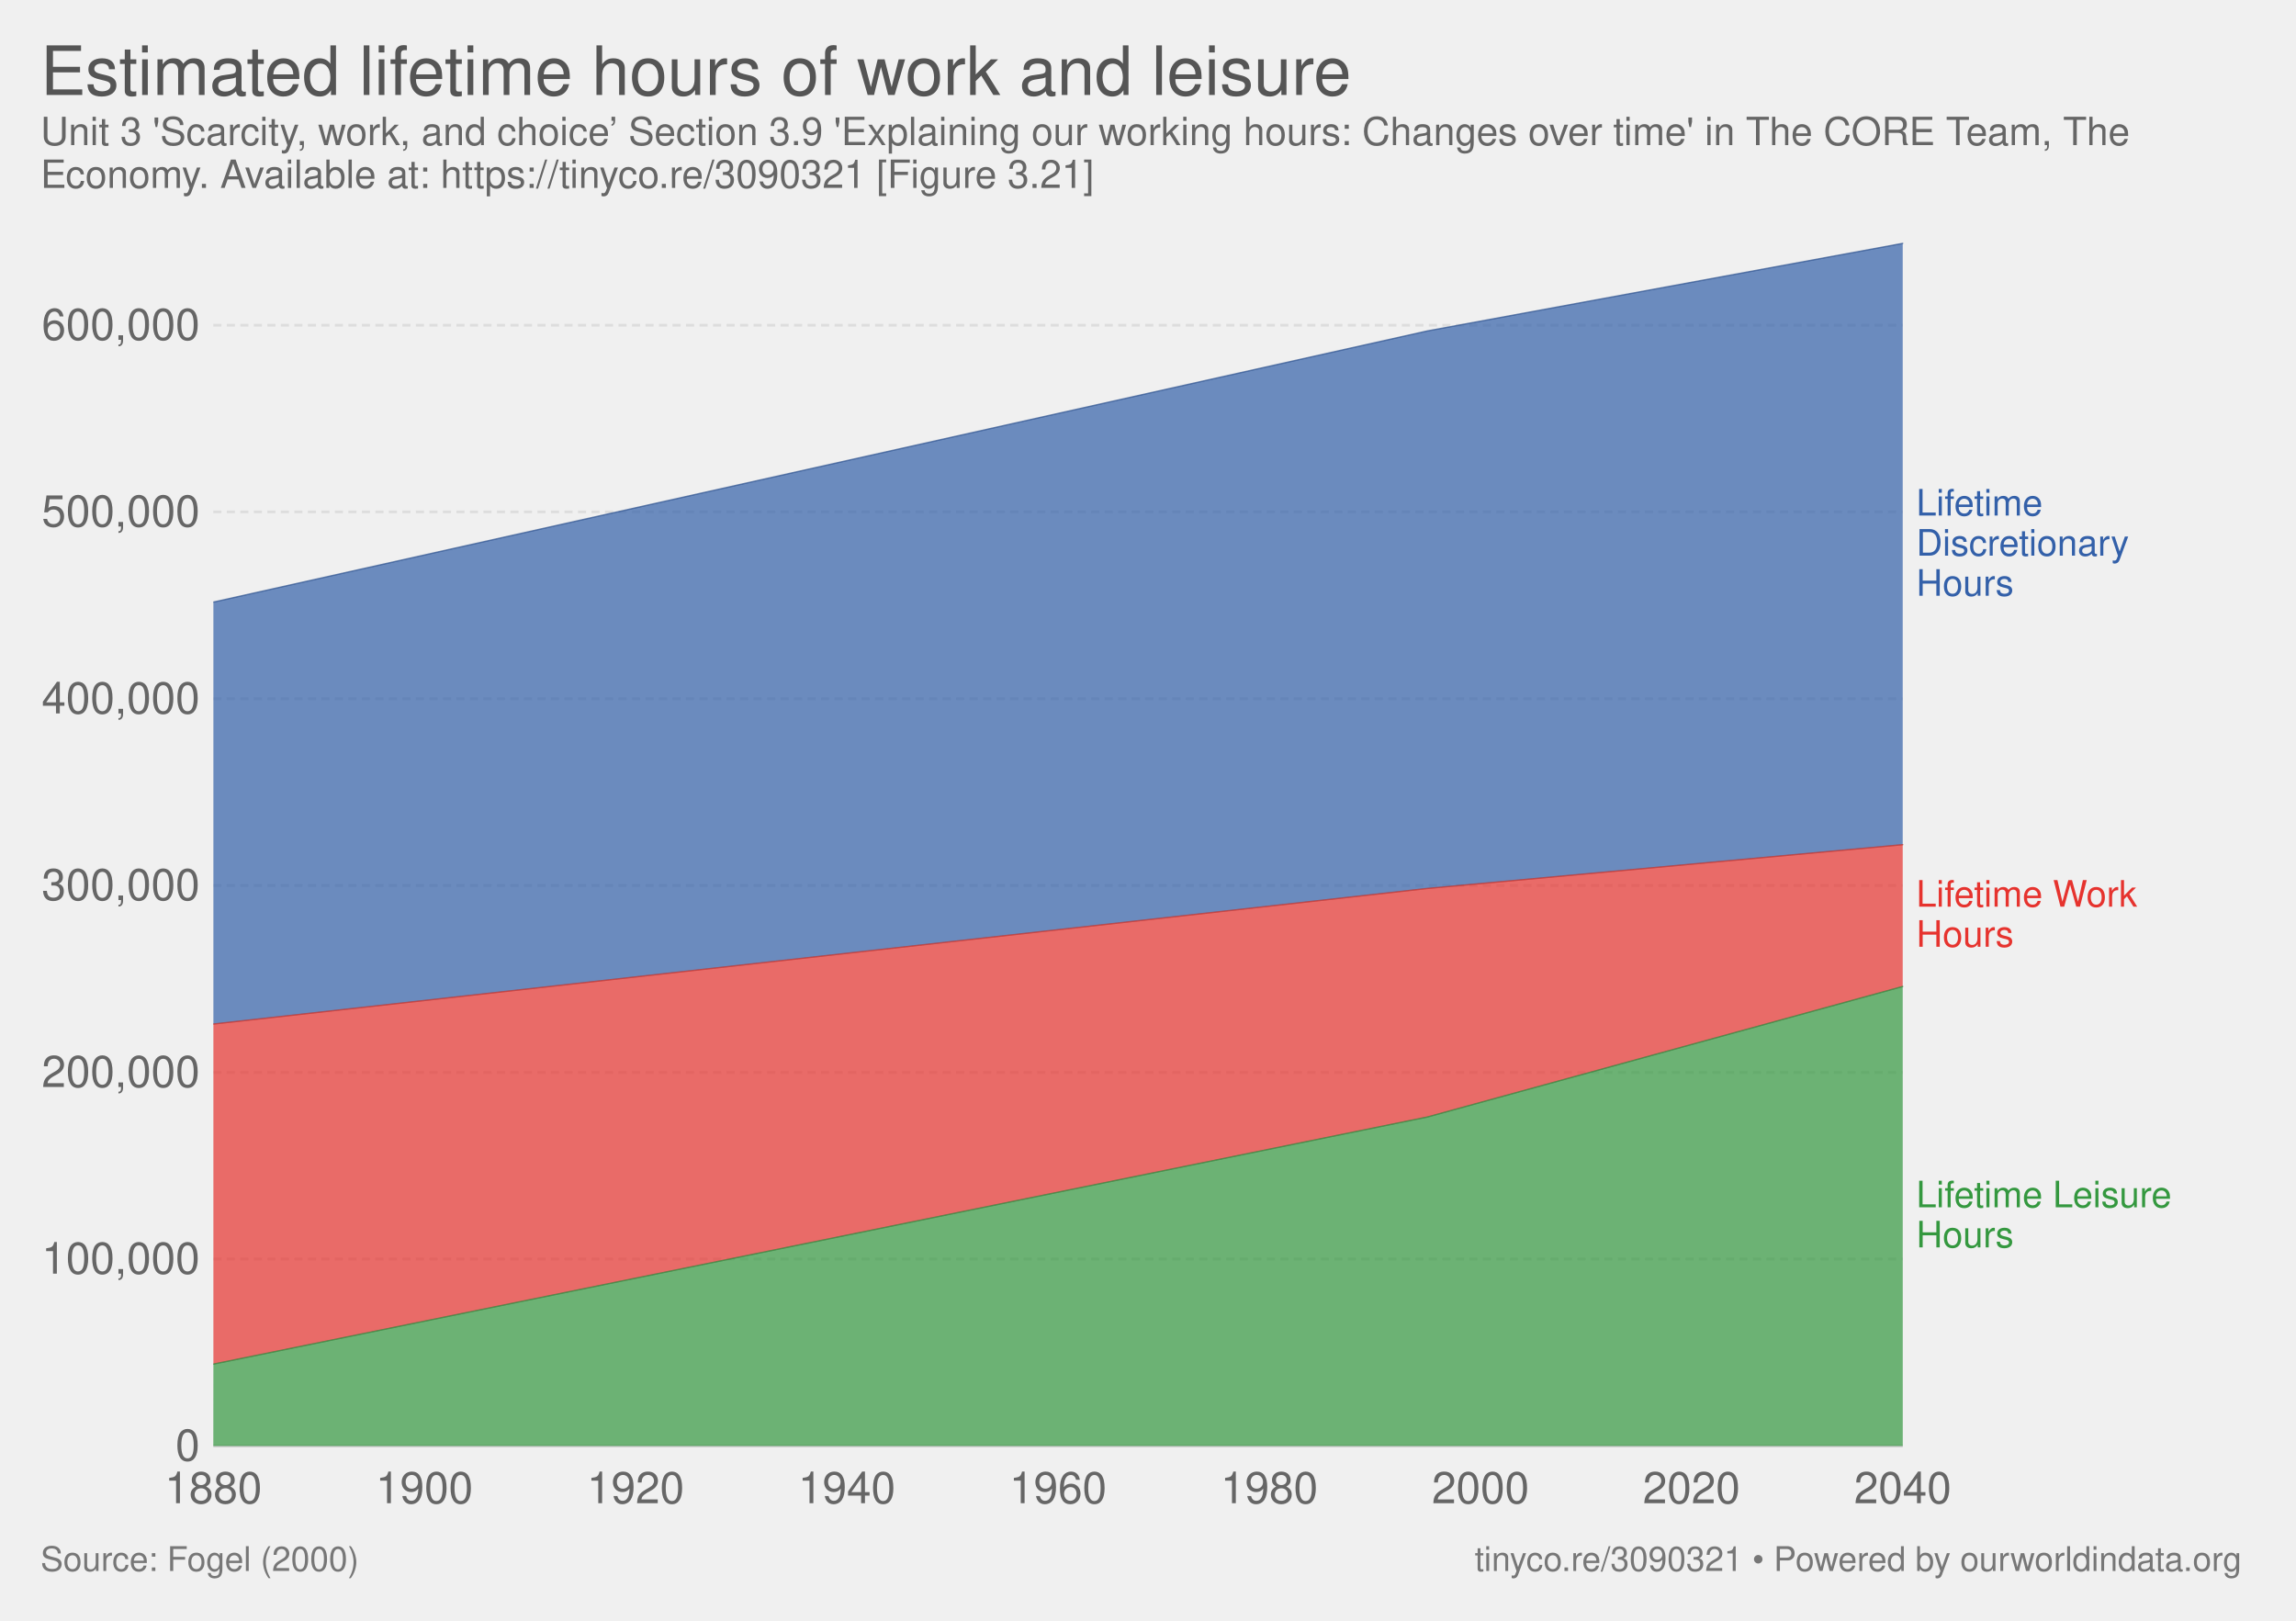
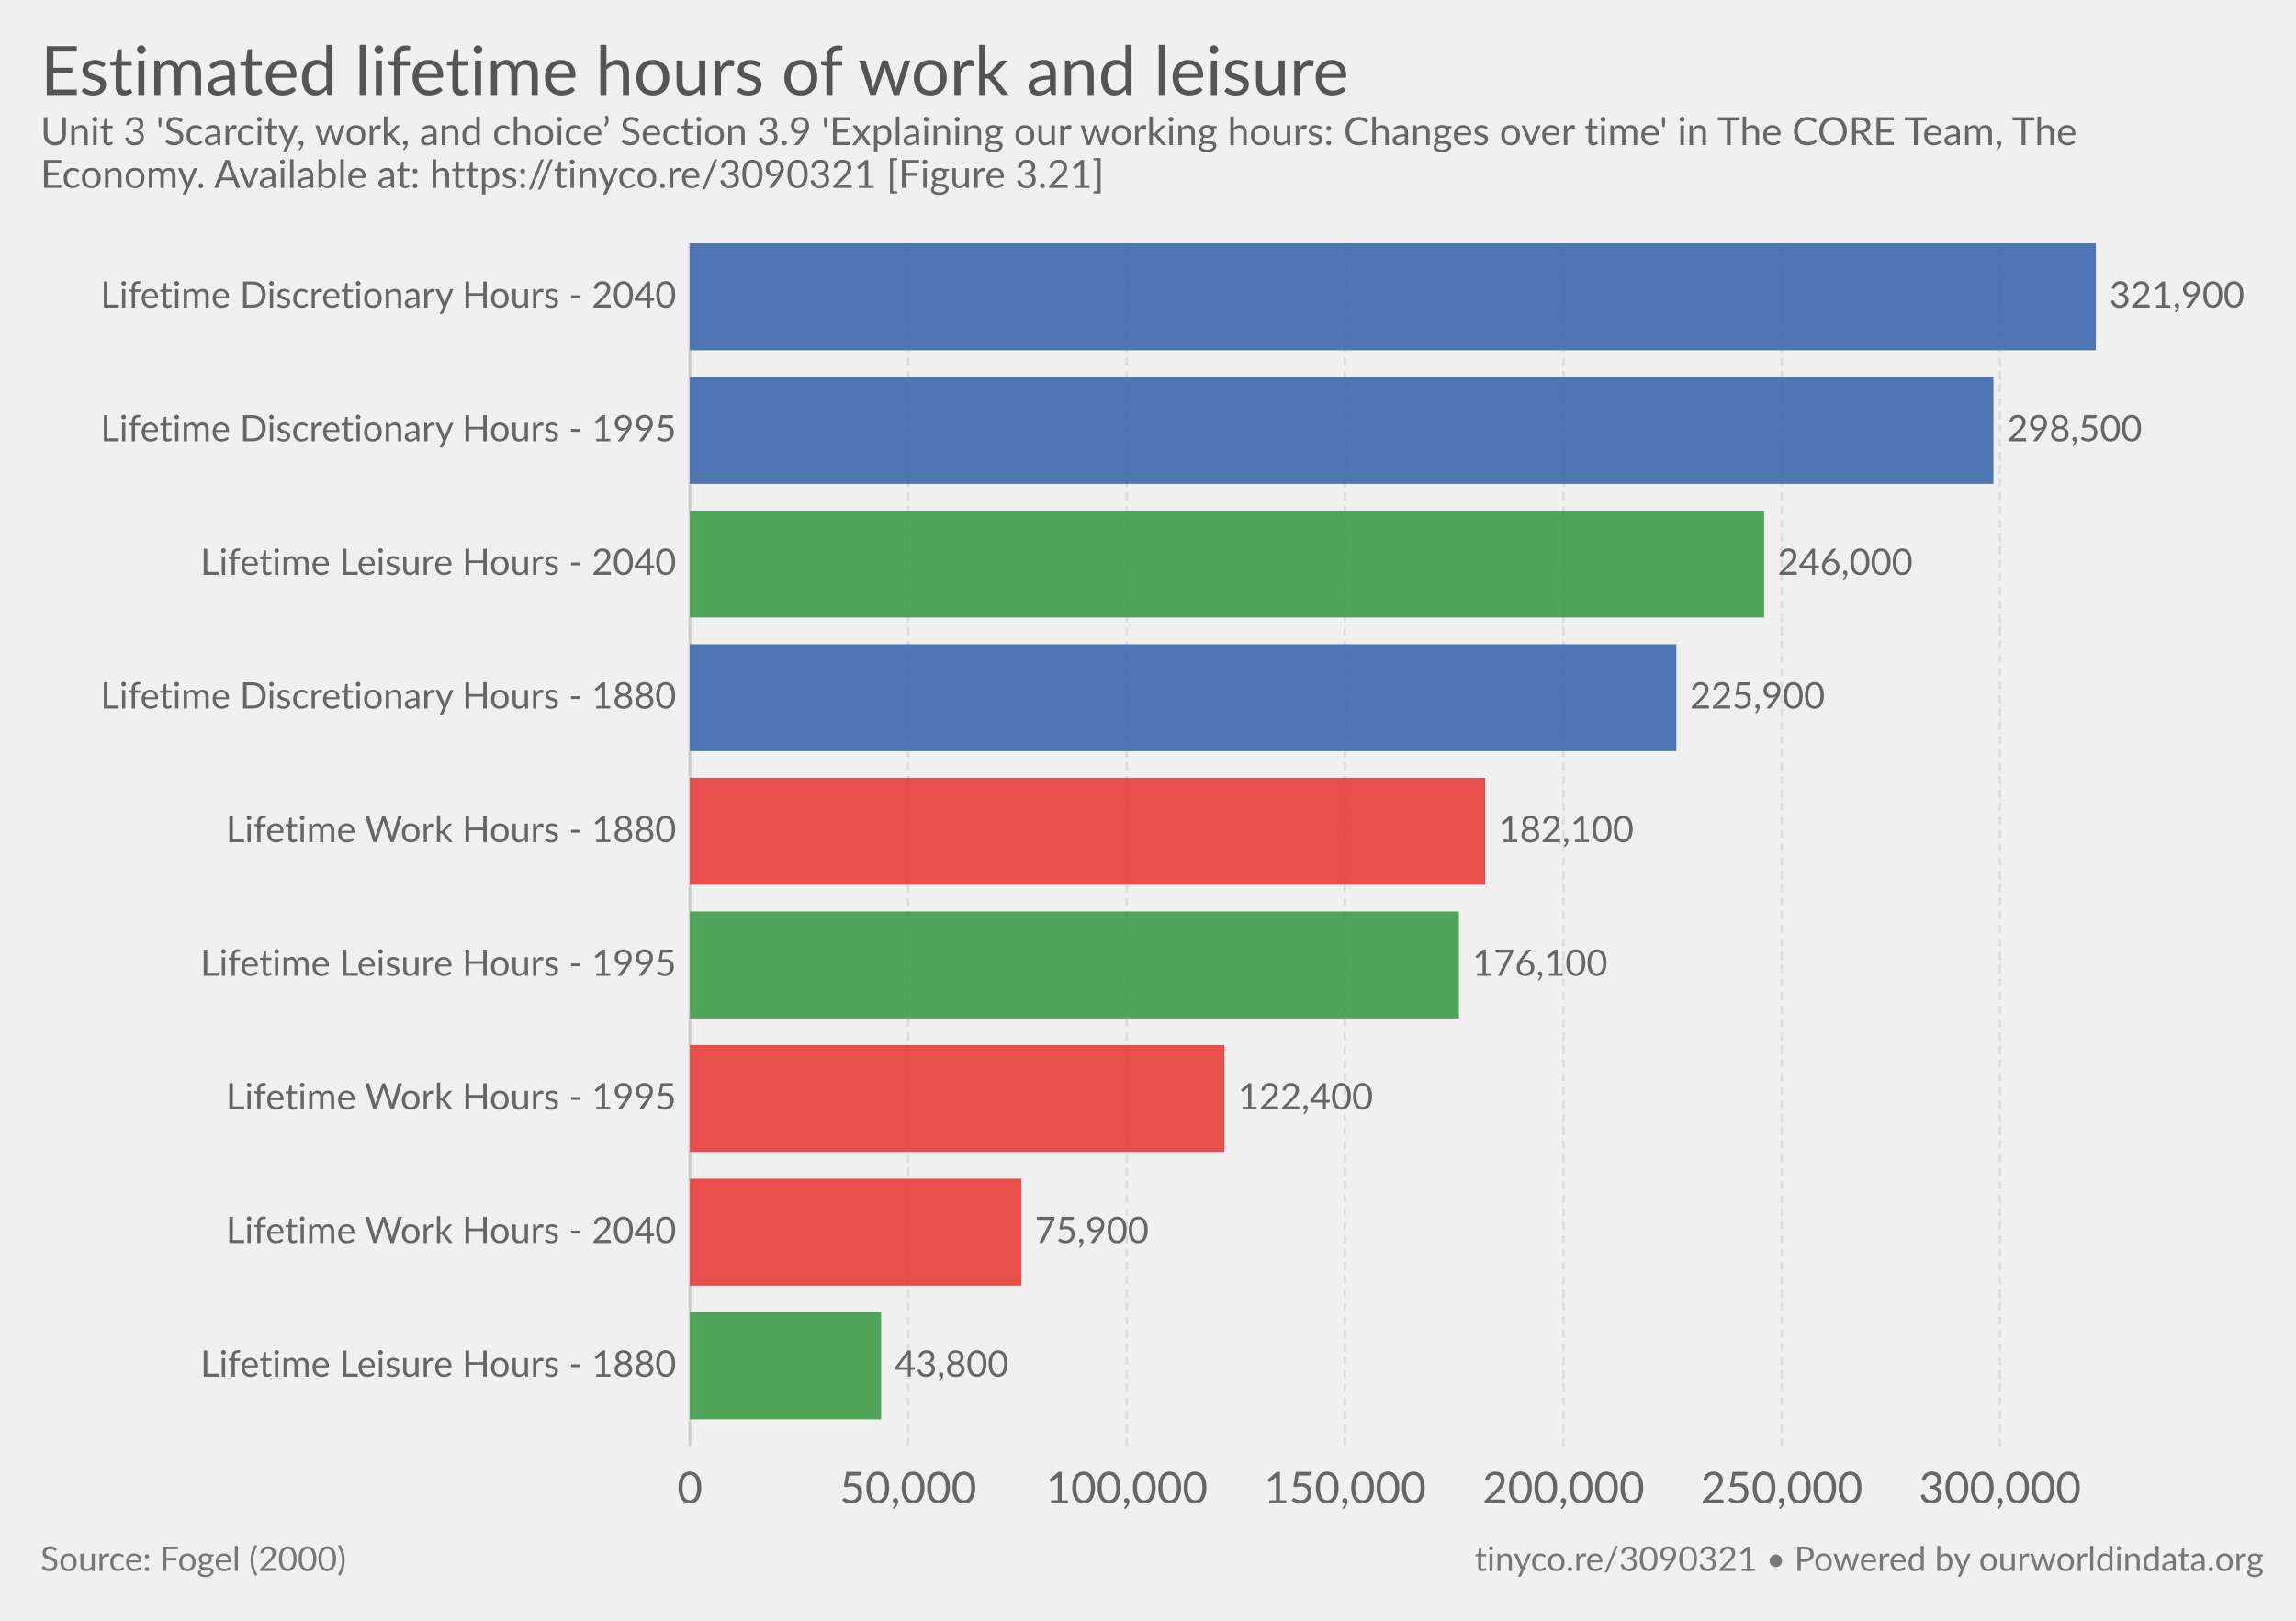
- <svg xmlns="http://www.w3.org/2000/svg" version="1.1" style="font-family:'Helvetica Neue', Helvetica, Arial, sans-serif;font-size:18px;background-color:white;text-rendering:optimizeLegibility;-webkit-font-smoothing:antialiased" width="850" height="600">
+ <svg xmlns="http://www.w3.org/2000/svg" version="1.1" style="font-family:Lato, 'Helvetica Neue', Helvetica, Arial, sans-serif;font-size:18px;background-color:white;text-rendering:optimizeLegibility;-webkit-font-smoothing:antialiased" width="850" height="600">
  <g class="HeaderView">
    <a href="https://ourworldindata.org/grapher/estimated-lifetime-hours-of-work-and-leisure" target="_blank">
      <text font-size="25.20" x="15.0" y="35.2" fill="#555">
        <tspan x="15" y="35.16">Estimated lifetime hours of work and leisure</tspan>
      </text>
    </a>
    <text font-size="14.40" x="15.0" y="53.7" fill="#666">
      <tspan x="15" y="53.72">Unit 3 'Scarcity, work, and choice’ Section 3.9 'Explaining our working hours: Changes over time' in The CORE Team, The</tspan>
      <tspan x="15" y="69.56">Economy. Available at: https://tinyco.re/3090321 [Figure 3.21]</tspan>
    </text>
  </g>
-   <g class="StackedArea">
-     <defs>
-       <clipPath id="boundsClip-3">
-         <rect x="78.968" y="0" width="820" height="932.8" />
-       </clipPath>
-     </defs>
-     <g class="AxisBoxView">
-       <g class="HorizontalAxis">
-         <text x="79" y="556.5" fill="#666" text-anchor="middle" font-size="16.2">1880</text>
-         <text x="157.1" y="556.5" fill="#666" text-anchor="middle" font-size="16.2">1900</text>
-         <text x="235.3" y="556.5" fill="#666" text-anchor="middle" font-size="16.2">1920</text>
-         <text x="313.5" y="556.5" fill="#666" text-anchor="middle" font-size="16.2">1940</text>
-         <text x="391.7" y="556.5" fill="#666" text-anchor="middle" font-size="16.2">1960</text>
-         <text x="469.9" y="556.5" fill="#666" text-anchor="middle" font-size="16.2">1980</text>
-         <text x="548.1" y="556.5" fill="#666" text-anchor="middle" font-size="16.2">2000</text>
-         <text x="626.2" y="556.5" fill="#666" text-anchor="middle" font-size="16.2">2020</text>
-         <text x="704.4" y="556.5" fill="#666" text-anchor="middle" font-size="16.2">2040</text>
-       </g>
-       <g class="VerticalAxis">
-         <text x="73.97" y="535.3" fill="#666" dominant-baseline="middle" text-anchor="end" font-size="16.2">0</text>
-         <text x="73.97" y="466.1" fill="#666" dominant-baseline="middle" text-anchor="end" font-size="16.2">100,000</text>
-         <text x="73.97" y="397" fill="#666" dominant-baseline="middle" text-anchor="end" font-size="16.2">200,000</text>
-         <text x="73.97" y="327.8" fill="#666" dominant-baseline="middle" text-anchor="end" font-size="16.2">300,000</text>
-         <text x="73.97" y="258.7" fill="#666" dominant-baseline="middle" text-anchor="end" font-size="16.2">400,000</text>
-         <text x="73.97" y="189.5" fill="#666" dominant-baseline="middle" text-anchor="end" font-size="16.2">500,000</text>
-         <text x="73.97" y="120.4" fill="#666" dominant-baseline="middle" text-anchor="end" font-size="16.2">600,000</text>
-       </g>
-       <g class="AxisGridLines">
-         <line x1="78.97" y1="535.3" x2="704.42" y2="535.3" stroke="#ccc" />
-         <line x1="78.97" y1="466.1" x2="704.42" y2="466.1" stroke="#ddd" stroke-dasharray="3,2" />
-         <line x1="78.97" y1="397" x2="704.42" y2="397" stroke="#ddd" stroke-dasharray="3,2" />
-         <line x1="78.97" y1="327.8" x2="704.42" y2="327.8" stroke="#ddd" stroke-dasharray="3,2" />
-         <line x1="78.97" y1="258.7" x2="704.42" y2="258.7" stroke="#ddd" stroke-dasharray="3,2" />
-         <line x1="78.97" y1="189.5" x2="704.42" y2="189.5" stroke="#ddd" stroke-dasharray="3,2" />
-         <line x1="78.97" y1="120.4" x2="704.42" y2="120.4" stroke="#ddd" stroke-dasharray="3,2" />
-       </g>
+   <g class="DiscreteBarChart">
+     <rect x="15" y="90.1" width="810" height="466.4" opacity="0" fill="rgba(255,255,255,0)" />
+     <g class="HorizontalAxis">
+       <text x="255.4" y="556.5" fill="#666" text-anchor="middle" font-size="16.2">0</text>
+       <text x="336.2" y="556.5" fill="#666" text-anchor="middle" font-size="16.2">50,000</text>
+       <text x="417.1" y="556.5" fill="#666" text-anchor="middle" font-size="16.2">100,000</text>
+       <text x="497.9" y="556.5" fill="#666" text-anchor="middle" font-size="16.2">150,000</text>
+       <text x="578.8" y="556.5" fill="#666" text-anchor="middle" font-size="16.2">200,000</text>
+       <text x="659.6" y="556.5" fill="#666" text-anchor="middle" font-size="16.2">250,000</text>
+       <text x="740.4" y="556.5" fill="#666" text-anchor="middle" font-size="16.2">300,000</text>
    </g>
-     <g clip-path="url(#boundsClip-3)">
-       <g class="HeightedLegend clickable">
-         <g class="legendMark">
-           <rect x="704.42" y="180.05" width="113.84" height="42.7" fill="#fff" opacity="0" />
-           <text font-size="13.50" x="709.4" y="190.9" fill="#3360a9">
-             <tspan x="709.42" y="190.85">Lifetime</tspan>
-             <tspan x="709.42" y="205.7">Discretionary</tspan>
-             <tspan x="709.42" y="220.55">Hours</tspan>
-           </text>
-         </g>
-         <g class="legendMark">
-           <rect x="704.42" y="324.85" width="117.62" height="28.1" fill="#fff" opacity="0" />
-           <text font-size="13.50" x="709.4" y="335.6" fill="#e6332e">
-             <tspan x="709.42" y="335.65">Lifetime Work</tspan>
-             <tspan x="709.42" y="350.5">Hours</tspan>
-           </text>
-         </g>
-         <g class="legendMark">
-           <rect x="704.42" y="436.15" width="130.58" height="28.1" fill="#fff" opacity="0" />
-           <text font-size="13.50" x="709.4" y="446.9" fill="#34983f">
-             <tspan x="709.42" y="446.95">Lifetime Leisure</tspan>
-             <tspan x="709.42" y="461.8">Hours</tspan>
-           </text>
-         </g>
-       </g>
-       <g class="Areas">
-         <rect x="78.968" y="90.1" width="625.452" height="445.2" opacity="0" fill="rgba(255,255,255,0)" />
-         <path class="World_2-area" stroke-linecap="round" d="M79 505L528.5 413.5L704.4 365.2L704.42 535.3L78.968 535.3" fill="#34983f" fill-opacity="0.7" />
-         <path class="World_1-area" stroke-linecap="round" d="M79 379.1L528.5 328.9L704.4 312.7L704.4 365.2L528.5 413.5L79 505" fill="#e6332e" fill-opacity="0.7" />
-         <path class="World_0-area" stroke-linecap="round" d="M79 222.9L528.5 122.5L704.4 90.1L704.4 312.7L528.5 328.9L79 379.1" fill="#3360a9" fill-opacity="0.7" />
-         <path class="World_2-border" stroke-linecap="round" d="M79 505L528.5 413.5L704.4 365.2" stroke="rgb(44, 127, 53)" stroke-opacity="0.7" stroke-width="0.5" fill="none" />
-         <path class="World_1-border" stroke-linecap="round" d="M79 379.1L528.5 328.9L704.4 312.7" stroke="rgb(192, 43, 38)" stroke-opacity="0.7" stroke-width="0.5" fill="none" />
-         <path class="World_0-border" stroke-linecap="round" d="M79 222.9L528.5 122.5L704.4 90.1" stroke="rgb(43, 80, 141)" stroke-opacity="0.7" stroke-width="0.5" fill="none" />
-       </g>
+     <g class="AxisGridLines">
+       <line x1="255.4" y1="535.30" x2="255.4" y2="90.10" stroke="#ccc" />
+       <line x1="336.2" y1="535.30" x2="336.2" y2="90.10" stroke="#ddd" stroke-dasharray="3,2" />
+       <line x1="417.1" y1="535.30" x2="417.1" y2="90.10" stroke="#ddd" stroke-dasharray="3,2" />
+       <line x1="497.9" y1="535.30" x2="497.9" y2="90.10" stroke="#ddd" stroke-dasharray="3,2" />
+       <line x1="578.8" y1="535.30" x2="578.8" y2="90.10" stroke="#ddd" stroke-dasharray="3,2" />
+       <line x1="659.6" y1="535.30" x2="659.6" y2="90.10" stroke="#ddd" stroke-dasharray="3,2" />
+       <line x1="740.4" y1="535.30" x2="740.4" y2="90.10" stroke="#ddd" stroke-dasharray="3,2" />
+     </g>
+     <g class="bar">
+       <text x="250.363" y="109.887" fill="#666" dominant-baseline="middle" text-anchor="end" font-size="13.5">Lifetime Discretionary Hours - 2040</text>
+       <rect x="255.4" y="90.1" width="520.5" height="39.573" fill="#3360a9" opacity="0.85" />
+       <text x="780.9" y="109.887" fill="#666" dominant-baseline="middle" text-anchor="start" font-size="13.5">321,900</text>
+     </g>
+     <g class="bar">
+       <text x="250.363" y="159.353" fill="#666" dominant-baseline="middle" text-anchor="end" font-size="13.5">Lifetime Discretionary Hours - 1995</text>
+       <rect x="255.4" y="139.567" width="482.6" height="39.573" fill="#3360a9" opacity="0.85" />
+       <text x="743" y="159.353" fill="#666" dominant-baseline="middle" text-anchor="start" font-size="13.5">298,500</text>
+     </g>
+     <g class="bar">
+       <text x="250.363" y="208.82" fill="#666" dominant-baseline="middle" text-anchor="end" font-size="13.5">Lifetime Leisure Hours - 2040</text>
+       <rect x="255.4" y="189.033" width="397.7" height="39.573" fill="#34983f" opacity="0.85" />
+       <text x="658.1" y="208.82" fill="#666" dominant-baseline="middle" text-anchor="start" font-size="13.5">246,000</text>
+     </g>
+     <g class="bar">
+       <text x="250.363" y="258.287" fill="#666" dominant-baseline="middle" text-anchor="end" font-size="13.5">Lifetime Discretionary Hours - 1880</text>
+       <rect x="255.4" y="238.5" width="365.2" height="39.573" fill="#3360a9" opacity="0.85" />
+       <text x="625.6" y="258.287" fill="#666" dominant-baseline="middle" text-anchor="start" font-size="13.5">225,900</text>
+     </g>
+     <g class="bar">
+       <text x="250.363" y="307.753" fill="#666" dominant-baseline="middle" text-anchor="end" font-size="13.5">Lifetime Work Hours  - 1880</text>
+       <rect x="255.4" y="287.967" width="294.4" height="39.573" fill="#e6332e" opacity="0.85" />
+       <text x="554.8" y="307.753" fill="#666" dominant-baseline="middle" text-anchor="start" font-size="13.5">182,100</text>
+     </g>
+     <g class="bar">
+       <text x="250.363" y="357.22" fill="#666" dominant-baseline="middle" text-anchor="end" font-size="13.5">Lifetime Leisure Hours - 1995</text>
+       <rect x="255.4" y="337.433" width="284.7" height="39.573" fill="#34983f" opacity="0.85" />
+       <text x="545.1" y="357.22" fill="#666" dominant-baseline="middle" text-anchor="start" font-size="13.5">176,100</text>
+     </g>
+     <g class="bar">
+       <text x="250.363" y="406.687" fill="#666" dominant-baseline="middle" text-anchor="end" font-size="13.5">Lifetime Work Hours - 1995</text>
+       <rect x="255.4" y="386.9" width="197.9" height="39.573" fill="#e6332e" opacity="0.85" />
+       <text x="458.3" y="406.687" fill="#666" dominant-baseline="middle" text-anchor="start" font-size="13.5">122,400</text>
+     </g>
+     <g class="bar">
+       <text x="250.363" y="456.153" fill="#666" dominant-baseline="middle" text-anchor="end" font-size="13.5">Lifetime Work Hours  - 2040</text>
+       <rect x="255.4" y="436.367" width="122.7" height="39.573" fill="#e6332e" opacity="0.85" />
+       <text x="383.1" y="456.153" fill="#666" dominant-baseline="middle" text-anchor="start" font-size="13.5">75,900</text>
+     </g>
+     <g class="bar">
+       <text x="250.363" y="505.62" fill="#666" dominant-baseline="middle" text-anchor="end" font-size="13.5">Lifetime Leisure Hours - 1880</text>
+       <rect x="255.4" y="485.833" width="70.8" height="39.573" fill="#34983f" opacity="0.85" />
+       <text x="331.2" y="505.62" fill="#666" dominant-baseline="middle" text-anchor="start" font-size="13.5">43,800</text>
    </g>
  </g>
  <g class="SourcesFooter" style="fill:#777">
    <g class="clickable" style="fill:#777">
      <text font-size="12.60" x="15.0" y="581.6">
        <tspan x="15" y="581.58">Source: Fogel (2000)</tspan>
      </text>
    </g>
    <text font-size="12.60" x="546.0" y="581.6">
      <tspan x="545.956" y="581.58">
        <a target="_blank" style="fill: #777;" href="https://tinyco.re/3090321">tinyco.re/3090321</a> • <a href="https://ourworldindata.org" target="_blank">Powered by ourworldindata.org</a>
      </tspan>
    </text>
  </g>
</svg>
